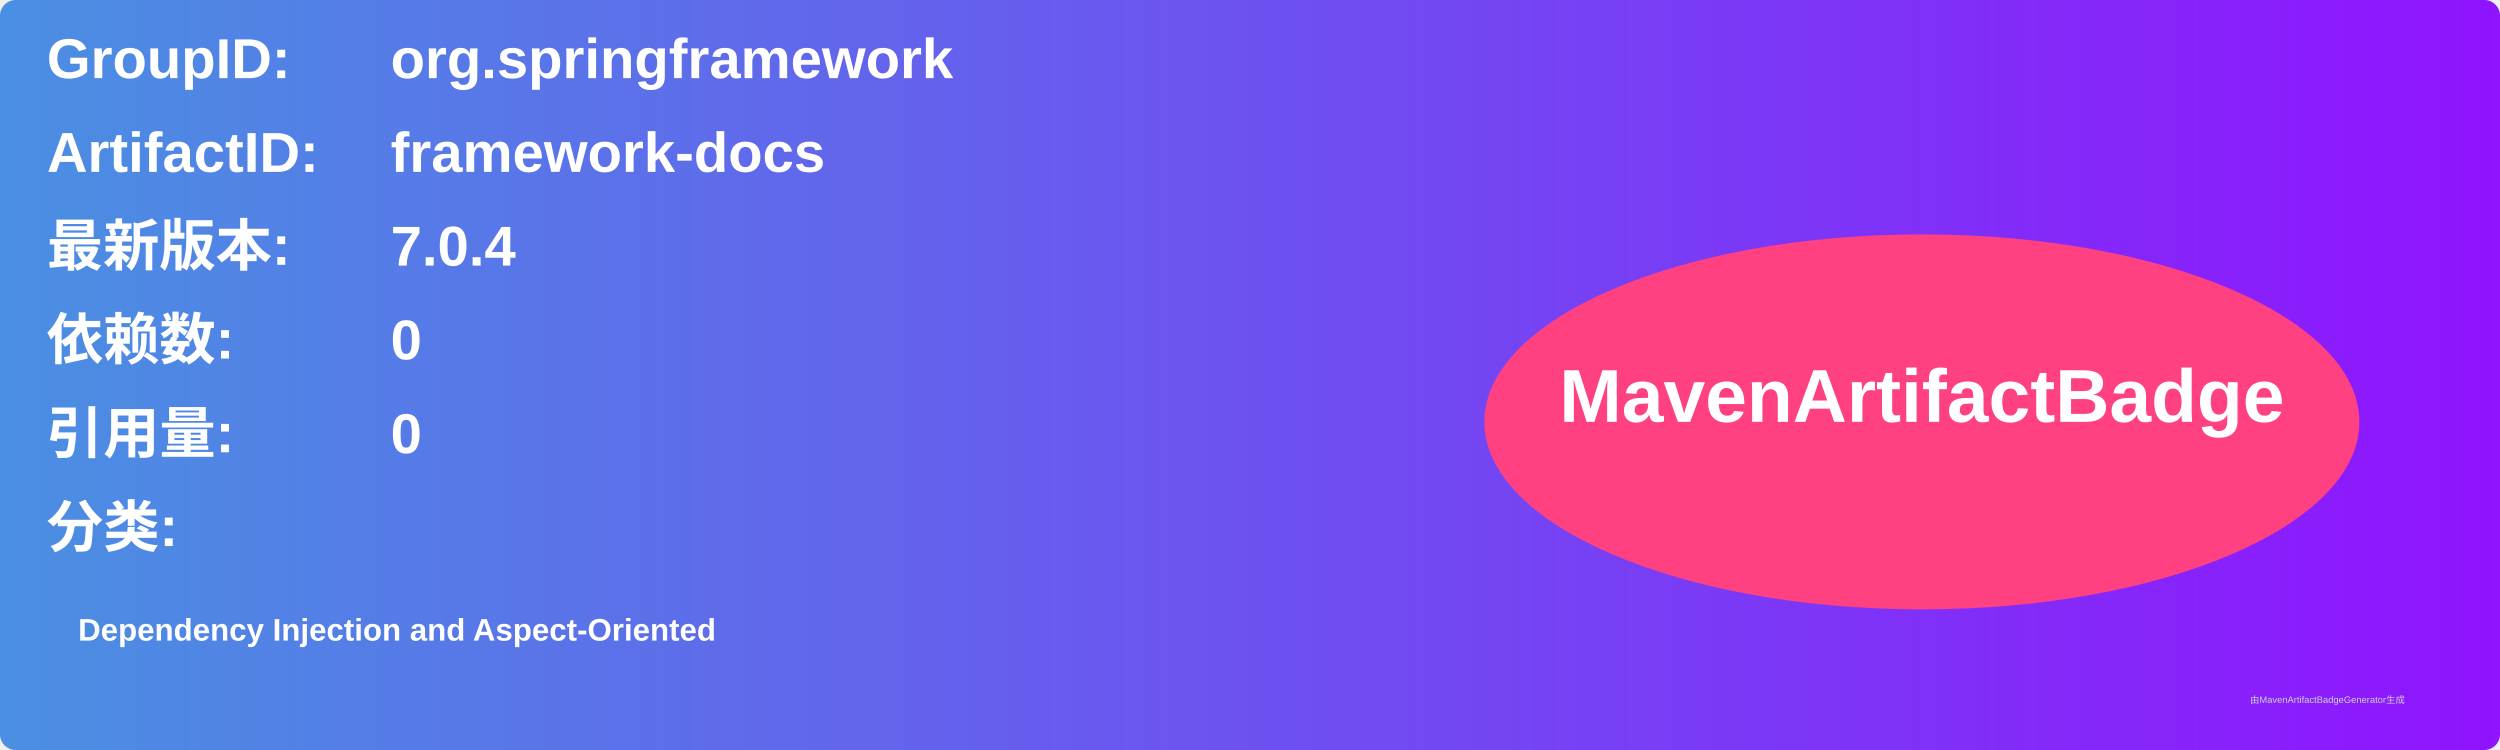
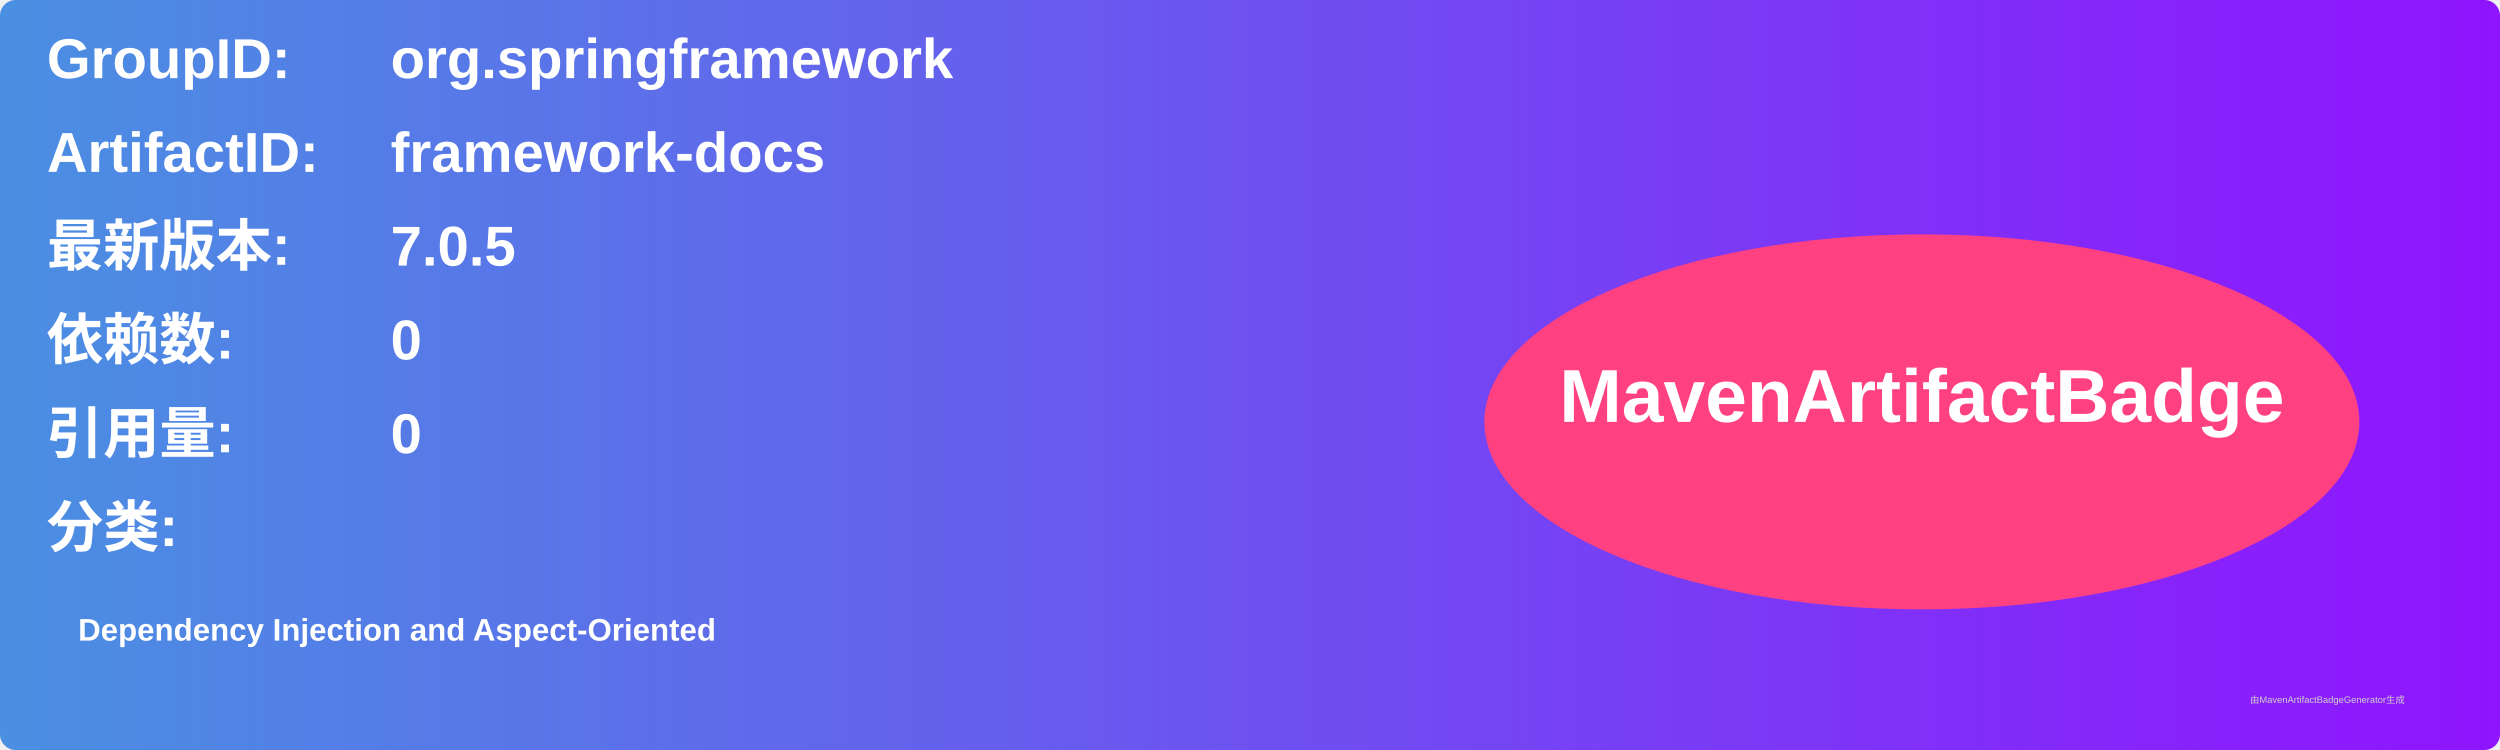
<svg xmlns="http://www.w3.org/2000/svg" width="800" height="240" viewBox="0 0 800 240">
  <linearGradient id="grad" x1="0%" y1="0%" x2="100%" y2="0%">
    <stop offset="0%" stop-color="#4a90e2" />
    <stop offset="100%" stop-color="#9013fe" />
  </linearGradient>
  <rect width="100%" height="100%" rx="5" ry="5" fill="url(#grad)" />
  <g transform="translate(15, 15)">
    <text x="0" y="10" font-family="Arial" font-size="18" fill="white" font-weight="bold" width="260">GroupID:</text>
    <text x="110" y="10" font-family="Arial" font-size="18" fill="white" font-weight="bold" width="460">org.springframework</text>
    <text x="0" y="40" font-family="Arial" font-size="18" fill="white" font-weight="bold" width="260">ArtifactID:</text>
    <text x="110" y="40" font-family="Arial" font-size="18" fill="white" font-weight="bold" width="460">framework-docs</text>
    <text x="0" y="70" font-family="Arial" font-size="18" fill="white" font-weight="bold">最新版本:</text>
    <text x="110" y="70" font-family="Arial" font-size="18" fill="white" font-weight="bold">
-       <tspan font-weight="bold">7.0.4</tspan>
+       <tspan font-weight="bold">7.0.5</tspan>
    </text>
    <text x="0" y="100" font-family="Arial" font-size="18" fill="white" font-weight="bold">依赖数: </text>
    <text x="110" y="100" font-family="Arial" font-size="18" fill="white">
      <tspan font-weight="bold">0</tspan>
    </text>
    <text x="0" y="130" font-family="Arial" font-size="18" fill="white" font-weight="bold">引用量: </text>
    <text x="110" y="130" font-family="Arial" font-size="18" fill="white">
      <tspan font-weight="bold">0</tspan>
    </text>
    <text x="0" y="160" font-family="Arial" font-size="18" fill="white" font-weight="bold">分类:</text>
    <text x="10" y="190" font-family="Arial" font-size="10" fill="white">
      <tspan font-weight="bold">Dependency Injection and Aspect-Oriented</tspan>
    </text>
    <ellipse cx="600" cy="120" rx="140" ry="60" fill="#ff4081" />
    <text x="600" y="120" text-anchor="middle" font-family="Arial" font-size="24" fill="white" font-weight="bold">MavenArtifactBadge</text>
  </g>
  <text x="720" y="225" font-family="Arial" font-size="3" fill="#d0d0d0">由MavenArtifactBadgeGenerator生成</text>
</svg>
